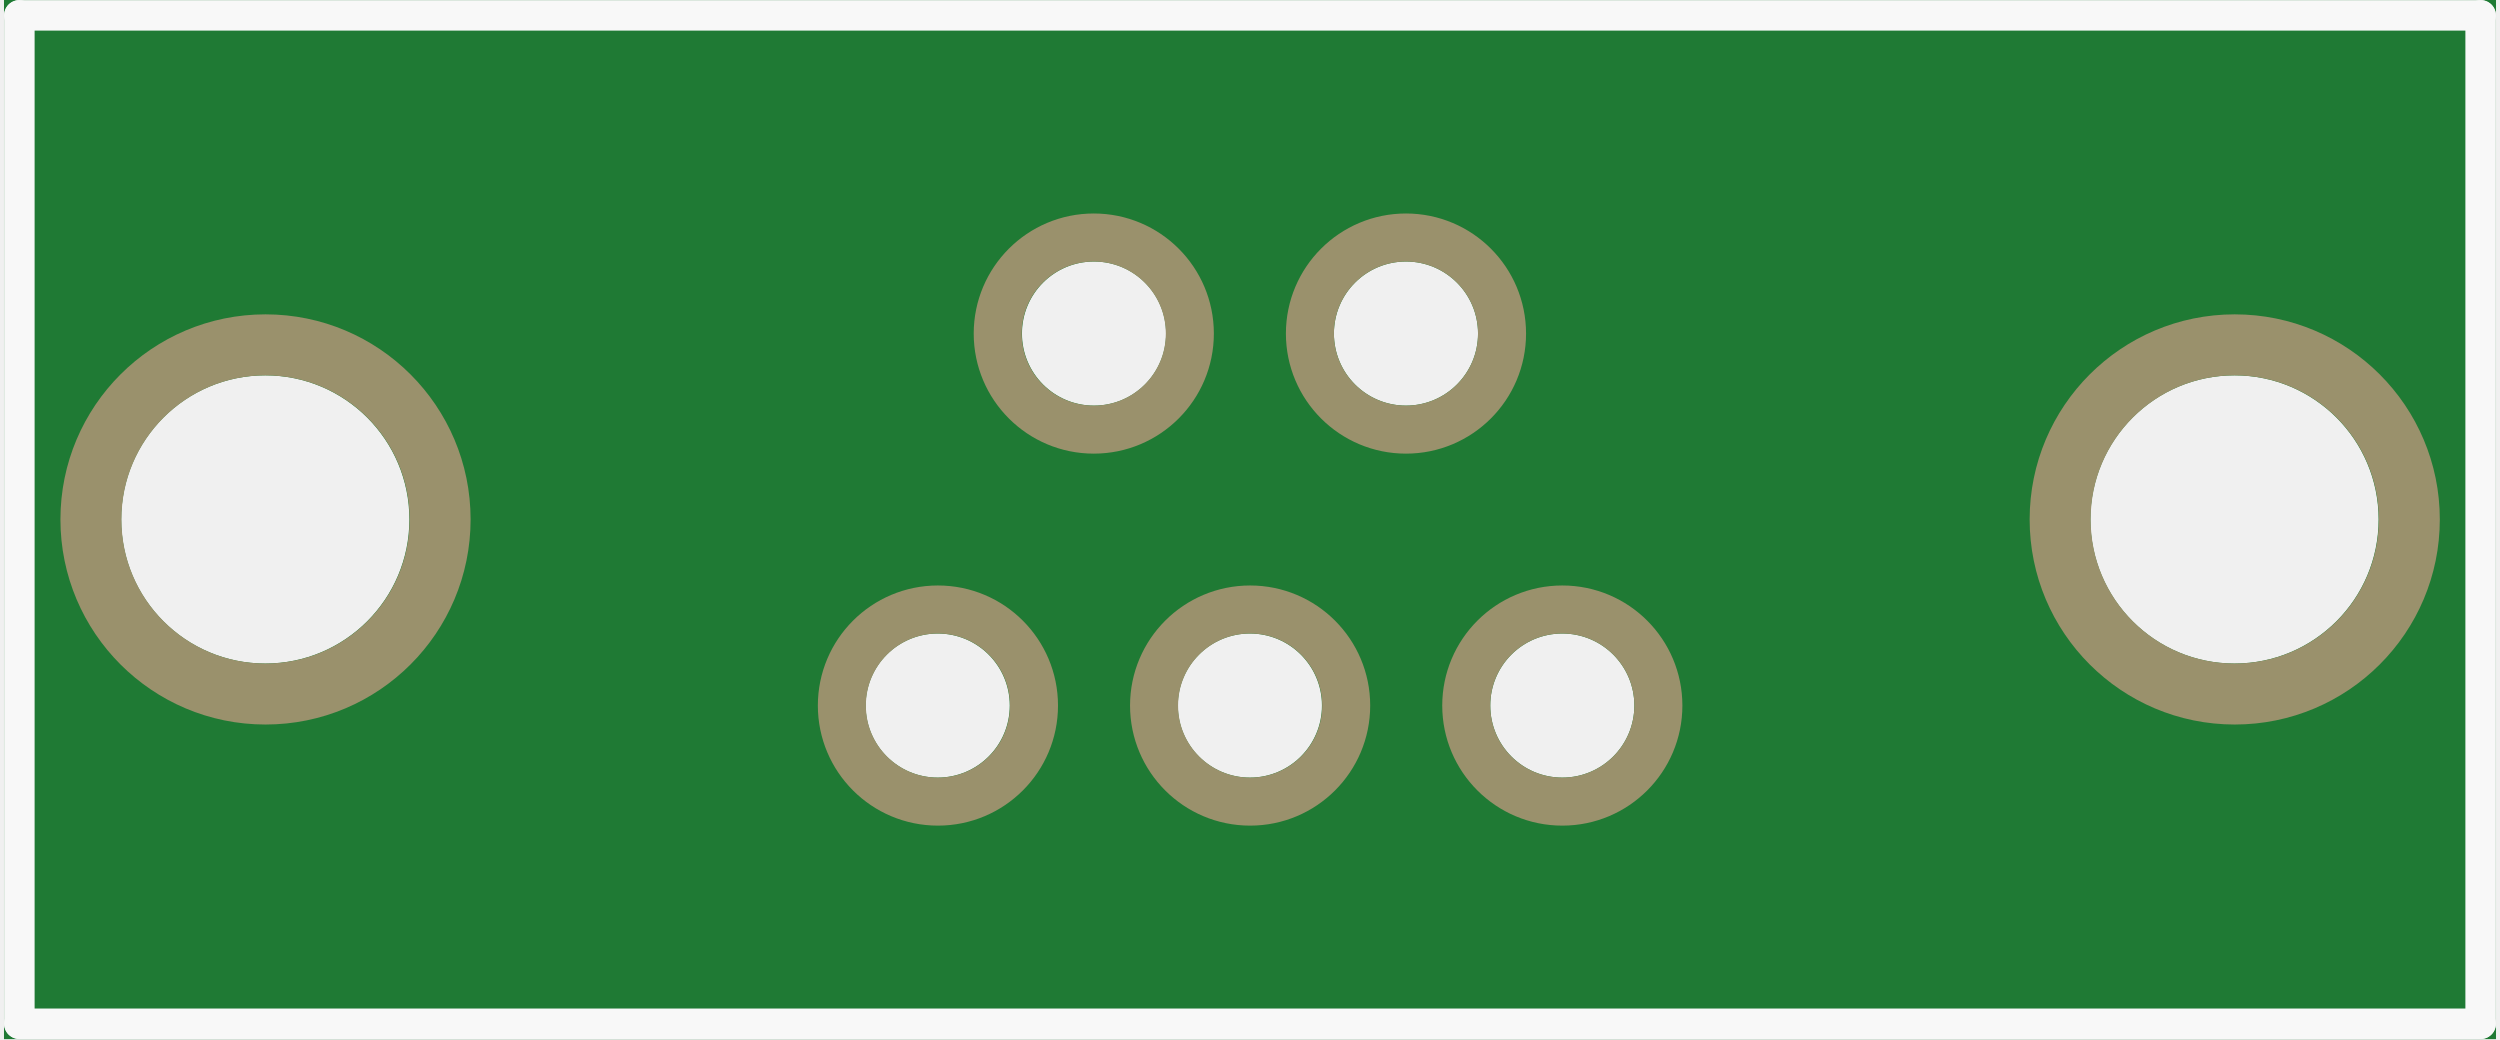
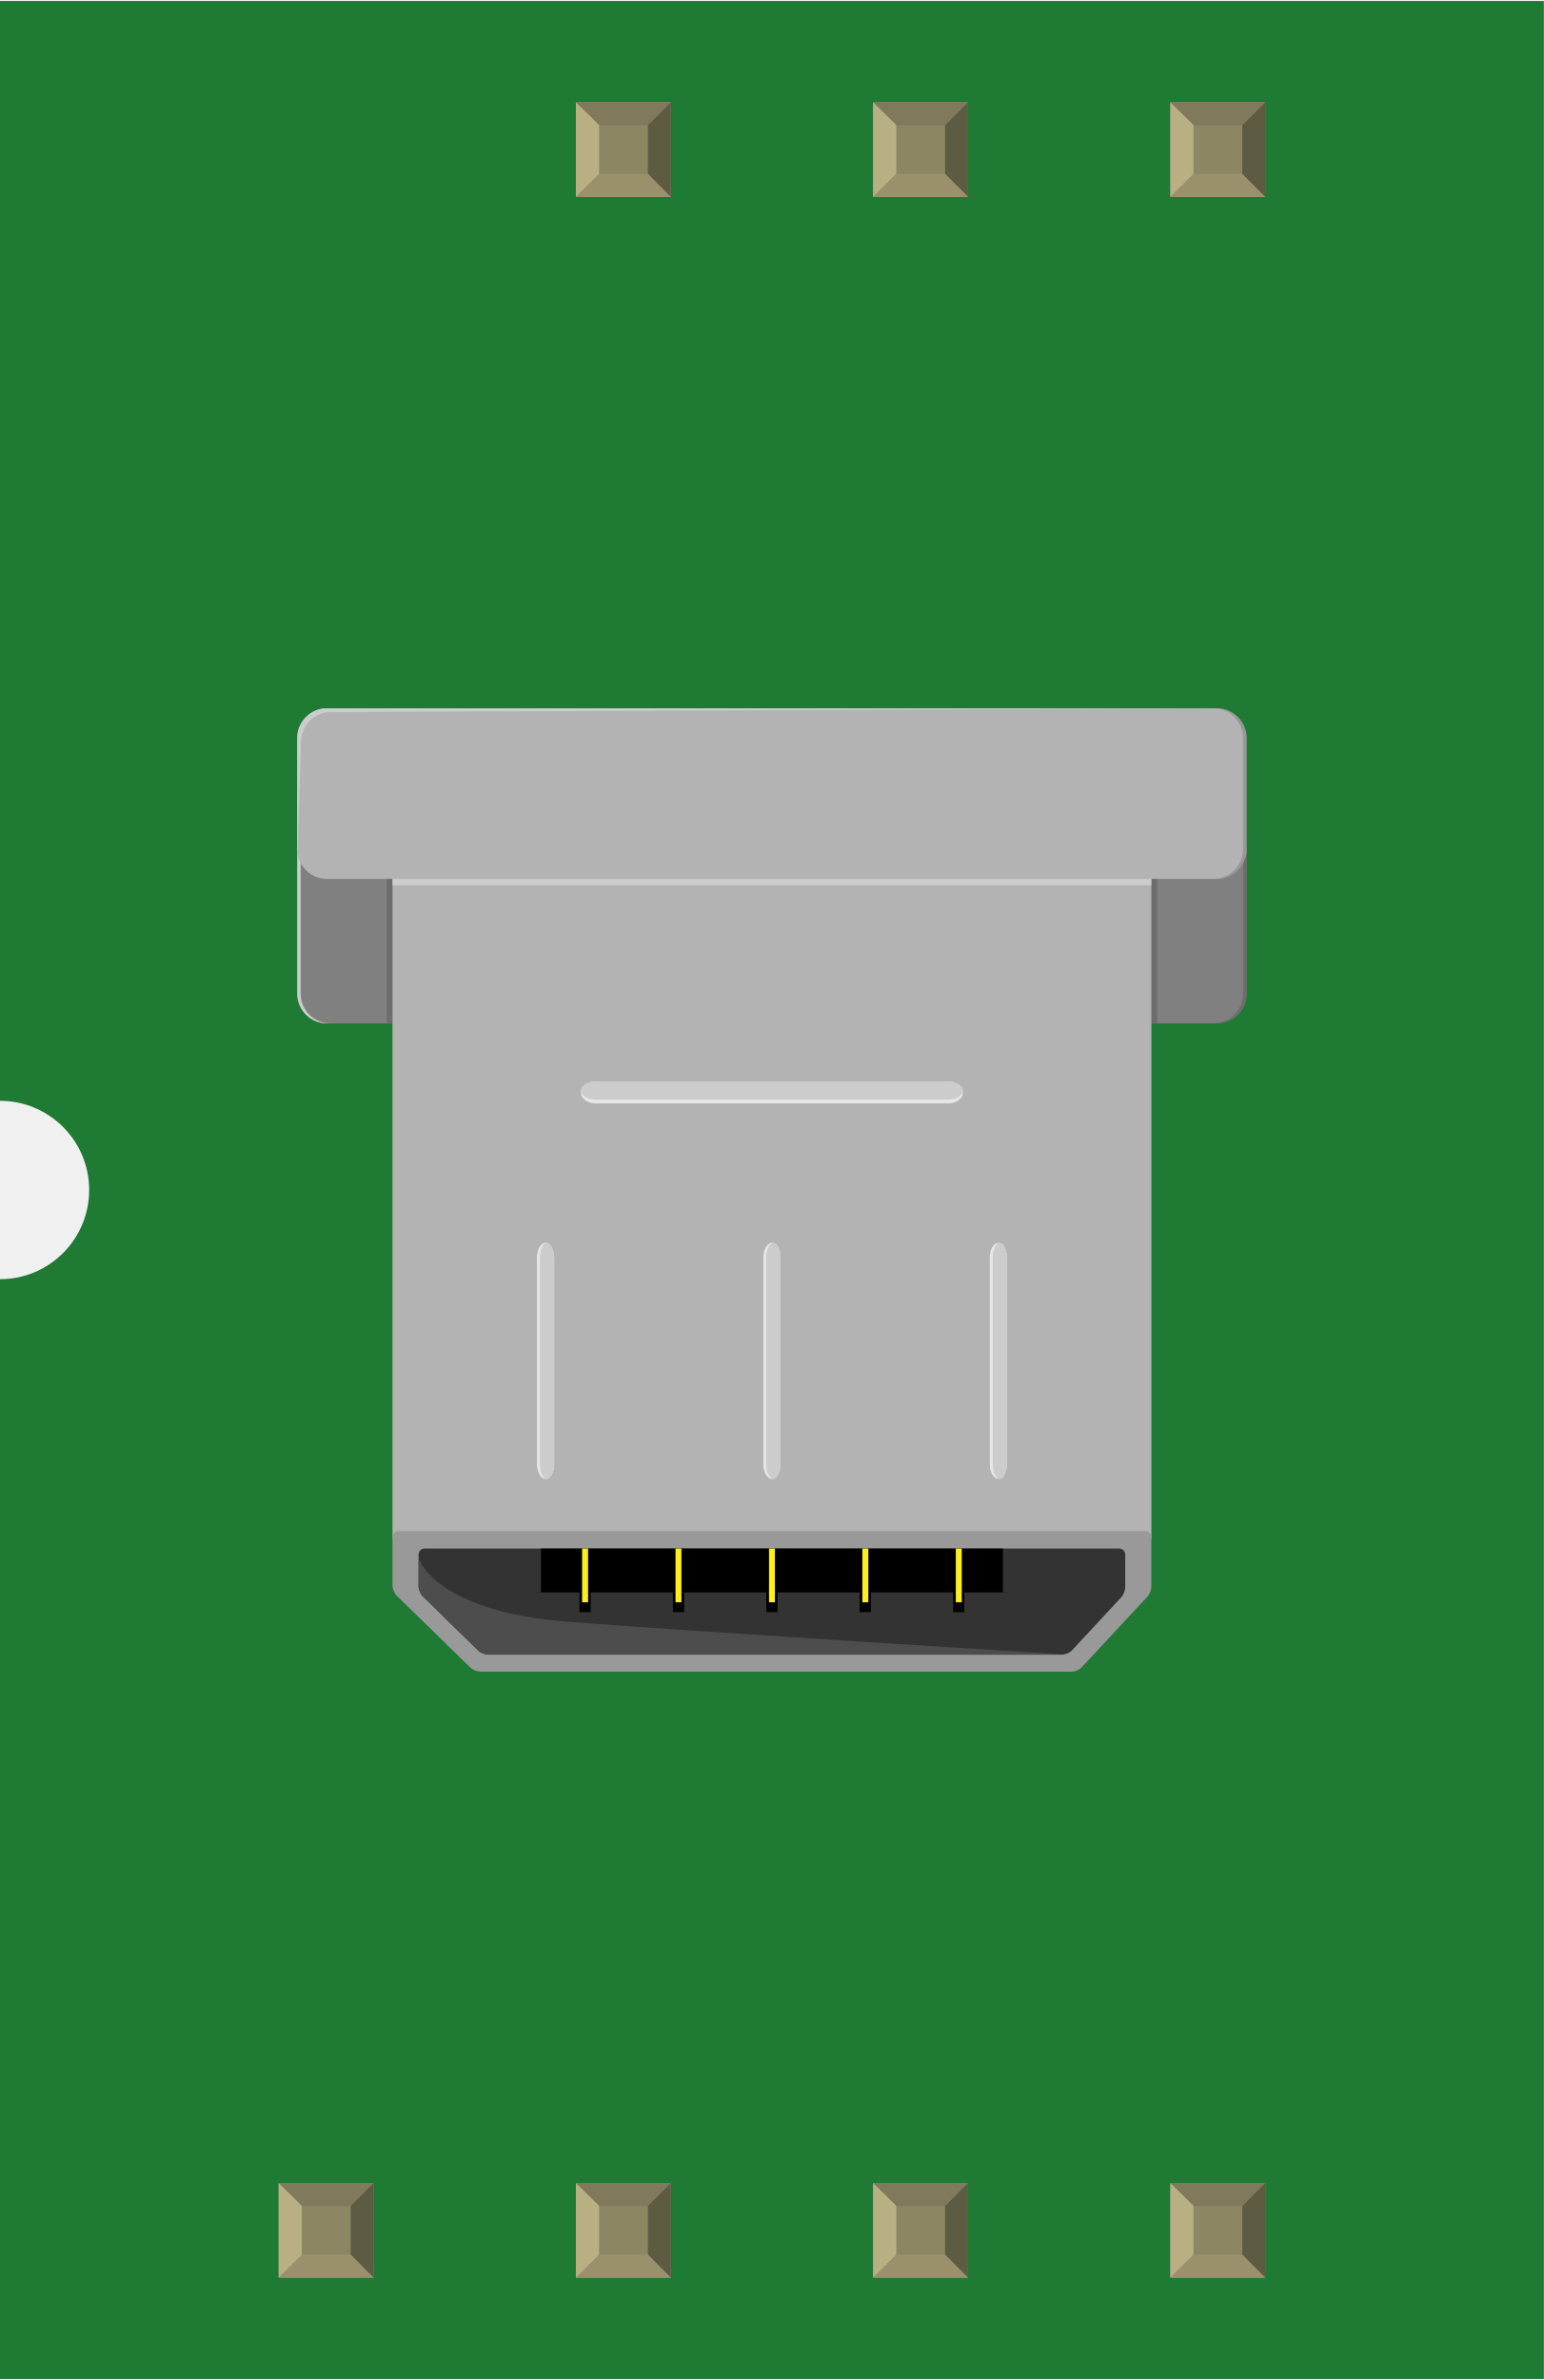
- <svg xmlns="http://www.w3.org/2000/svg" version="1.2" baseProfile="tiny" x="0in" y="0in" width="0.409in" height="0.17in" viewBox="0 0 10.377 4.327">
+ <svg xmlns="http://www.w3.org/2000/svg" width="0.519in" x="0in" version="1.2" y="0in" height="0.8in" viewBox="0 0 519.444 800" baseProfile="tiny">
  <g id="breadboard">
-     <path fill="#1F7A34" stroke="none" stroke-width="0" d="M0,0l10.377,0 0,4.327 -10.377,0 0,-4.327z M3.588,2.938a0.3,0.3 0 1 0 0.6,0 0.3,0.3 0 1 0 -0.6,0z M4.888,2.938a0.3,0.3 0 1 0 0.6,0 0.3,0.3 0 1 0 -0.6,0z M6.189,2.938a0.3,0.3 0 1 0 0.6,0 0.3,0.3 0 1 0 -0.6,0z M5.538,1.389a0.3,0.3 0 1 0 0.6,0 0.3,0.3 0 1 0 -0.6,0z M4.239,1.389a0.3,0.3 0 1 0 0.6,0 0.3,0.3 0 1 0 -0.6,0z M0.488,2.163a0.6,0.6 0 1 0 1.2,0 0.6,0.6 0 1 0 -1.2,0z M8.688,2.163a0.6,0.6 0 1 0 1.2,0 0.6,0.6 0 1 0 -1.2,0z " />
-     <circle id="connector0pin" connectorname="1" cx="3.889" cy="2.938" r="0.4" stroke="#9A916C" stroke-width="0.2" fill="none" />
-     <circle id="connector4pin" connectorname="3" cx="5.189" cy="2.938" r="0.4" stroke="#9A916C" stroke-width="0.2" fill="none" />
-     <circle id="connector6pin" connectorname="5" cx="6.489" cy="2.938" r="0.4" stroke="#9A916C" stroke-width="0.2" fill="none" />
-     <circle id="connector5pin" connectorname="4" cx="5.838" cy="1.389" r="0.4" stroke="#9A916C" stroke-width="0.2" fill="none" />
-     <circle id="connector2pin" connectorname="2" cx="4.538" cy="1.389" r="0.4" stroke="#9A916C" stroke-width="0.2" fill="none" />
-     <circle id="connector1pin" connectorname="P$1" cx="1.089" cy="2.163" r="0.727" stroke="#9A916C" stroke-width="0.254" fill="none" />
-     <circle id="connector3pin" connectorname="P$2" cx="9.289" cy="2.163" r="0.727" stroke="#9A916C" stroke-width="0.254" fill="none" />
-     <line class="other" x1="0.064" y1="4.263" x2="10.313" y2="4.263" stroke="#f8f8f8" stroke-width="0.127" stroke-linecap="round" />
-     <line class="other" x1="0.064" y1="0.064" x2="10.313" y2="0.064" stroke="#f8f8f8" stroke-width="0.127" stroke-linecap="round" />
-     <line class="other" x1="0.064" y1="4.263" x2="0.064" y2="0.064" stroke="#f8f8f8" stroke-width="0.127" stroke-linecap="round" />
-     <line class="other" x1="10.313" y1="4.263" x2="10.313" y2="0.064" stroke="#f8f8f8" stroke-width="0.127" stroke-linecap="round" />
+     <g id="icon">
+       <path fill="#1F7A34" stroke="none" stroke-width="0" d="M0,0L0,370A30,30 0 0 1 0,430L0,800L519.444,800L519.444,0L0,0z" />
+       <g transform="translate(100,237.938)">
+         <path fill="#808080" stroke-width="0" d="M319.444,47.444c0,-5.5,-4.5,-10,-10,-10L10,37.444C4.5,37.431,0,41.944,0,47.444l0,48.583c0,5.5,4.5,10,10,10l299.458,0c5.5,0,10,-4.5,10,-10L319.458,47.444z" />
+         <path fill="#CCCCCC" stroke-width="0" d="M1.153,45.458l0,50.556c0,5.5,4.5,10,10,10L10,106.014C4.5,106.014,0,101.514,0,96.014l0,-50.556" />
+         <path opacity="0.15" stroke-width="0" d="M318.25,45.458l0,50.556c0,5.5,-4.5,10,-10,10l1.139,0c5.5,0,10.014,-4.5,10.014,-10l0,-50.556" />
+         <g stroke-width="0">
+           <rect width="255.333" x="32.056" y="51.111" fill="#B3B3B3" height="228.333" stroke-width="0" />
+           <g stroke-width="0">
+             <path fill="#999999" stroke-width="0" d="M32.056,278.819c0,-1.097,0.903,-2.014,2.014,-2.014l251.319,0c1.111,0,1.986,0.917,1.986,2.014l0,16.611c0,1.111,-0.597,2.667,-1.361,3.472l-22.083,23.75c-0.708,0.819,-2.25,1.458,-3.333,1.458l-199.028,-0.042c-1.083,0,-2.625,-0.639,-3.417,-1.431l-24.653,-24.069c-0.792,-0.806,-1.444,-2.306,-1.444,-3.403L32.056,278.819z" />
+           </g>
+           <g stroke-width="0">
+             <path fill="#333333" stroke-width="0" d="M40.833,284.708c0,-1.111,0.889,-2.028,2,-2.028l233.736,0c1.111,0,2.014,0.917,2.014,2.028l0,10.972c0,1.111,-0.625,2.639,-1.389,3.472l-16.514,17.764c-0.764,0.819,-2.25,1.458,-3.361,1.458L64.278,318.375c-1.097,0,-2.625,-0.639,-3.431,-1.417l-18.583,-18.181c-0.806,-0.778,-1.431,-2.306,-1.431,-3.403L40.833,284.708z" />
+           </g>
+           <g stroke-width="0">
+             <path fill="#4D4D4D" stroke-width="0" d="M40.833,295.403L40.833,287.5c0,-1.083,0.333,-1.167,0.75,-0.153c0,0,6.556,16.597,49.25,19.958c42.694,3.333,166.472,10.958,166.472,10.958c1.111,0.069,1.111,0.125,0,0.125L64.278,318.389c-1.097,0,-2.625,-0.639,-3.431,-1.417l-18.583,-18.181C41.458,298.028,40.833,296.5,40.833,295.403L40.833,295.403z" />
+           </g>
+           <rect width="155.403" x="82.014" y="282.681" height="14.75" stroke-width="0" />
+           <g stroke-width="0">
+             <g stroke-width="0">
+               <rect width="3.764" x="220.681" y="297.403" height="6.667" stroke-width="0" />
+             </g>
+             <g stroke-width="0">
+               <rect width="3.764" x="189.264" y="297.403" height="6.667" stroke-width="0" />
+             </g>
+             <g stroke-width="0">
+               <rect width="3.764" x="157.833" y="297.403" height="6.667" stroke-width="0" />
+             </g>
+             <g stroke-width="0">
+               <rect width="3.764" x="126.403" y="297.403" height="6.667" stroke-width="0" />
+             </g>
+             <g stroke-width="0">
+               <rect width="3.764" x="94.972" y="297.403" height="6.667" stroke-width="0" />
+             </g>
+           </g>
+           <g stroke-width="0">
+             <g stroke-width="0">
+               <rect width="2.014" x="221.583" y="282.681" fill="#FCEE21" height="18.083" stroke-width="0" />
+             </g>
+             <g stroke-width="0">
+               <rect width="2.014" x="190.139" y="282.681" fill="#FCEE21" height="18.083" stroke-width="0" />
+             </g>
+             <g stroke-width="0">
+               <rect width="1.986" x="158.736" y="282.681" fill="#FCEE21" height="18.083" stroke-width="0" />
+             </g>
+             <g stroke-width="0">
+               <rect width="2" x="127.278" y="282.681" fill="#FCEE21" height="18.083" stroke-width="0" />
+             </g>
+             <g stroke-width="0">
+               <rect width="2.014" x="95.847" y="282.681" fill="#FCEE21" height="18.083" stroke-width="0" />
+             </g>
+           </g>
+           <g stroke-width="0">
+             <g stroke-width="0">
+               <g stroke-width="0">
+                 <g stroke-width="0">
+                   <path fill="#E6E6E6" stroke-width="0" d="M86.444,254.25c0,2.75,-1.319,5,-2.903,5c-1.569,0,-2.875,-2.25,-2.875,-5l0,-69.431c0,-2.75,1.306,-4.986,2.875,-4.986c1.583,0,2.903,2.236,2.903,4.986L86.444,254.25z" />
+                 </g>
+                 <g stroke-width="0">
+                   <path fill="#CCCCCC" stroke-width="0" d="M86.444,254.25c0,2.75,-1.083,5,-2.403,5s-2.389,-2.25,-2.389,-5l0,-69.431c0,-2.75,1.069,-4.986,2.389,-4.986s2.403,2.236,2.403,4.986L86.444,254.25z" />
+                 </g>
+               </g>
+               <g stroke-width="0">
+                 <g stroke-width="0">
+                   <path fill="#E6E6E6" stroke-width="0" d="M162.597,254.25c0,2.75,-1.319,5,-2.889,5c-1.583,0,-2.889,-2.25,-2.889,-5l0,-69.431c0,-2.75,1.306,-4.986,2.889,-4.986c1.569,0,2.889,2.236,2.889,4.986L162.597,254.25z" />
+                 </g>
+                 <g stroke-width="0">
+                   <path fill="#CCCCCC" stroke-width="0" d="M162.597,254.25c0,2.75,-1.069,5,-2.389,5s-2.403,-2.25,-2.403,-5l0,-69.431c0,-2.75,1.083,-4.986,2.403,-4.986s2.389,2.236,2.389,4.986L162.597,254.25z" />
+                 </g>
+               </g>
+               <g stroke-width="0">
+                 <g stroke-width="0">
+                   <path fill="#E6E6E6" stroke-width="0" d="M238.778,254.25c0,2.75,-1.306,5,-2.903,5c-1.569,0,-2.875,-2.25,-2.875,-5l0,-69.431c0,-2.75,1.306,-4.986,2.875,-4.986c1.597,0,2.903,2.236,2.903,4.986L238.778,254.25z" />
+                 </g>
+                 <g stroke-width="0">
+                   <path fill="#CCCCCC" stroke-width="0" d="M238.778,254.25c0,2.75,-1.056,5,-2.389,5s-2.389,-2.25,-2.389,-5l0,-69.431c0,-2.75,1.056,-4.986,2.389,-4.986s2.389,2.236,2.389,4.986L238.778,254.25z" />
+                 </g>
+               </g>
+             </g>
+           </g>
+           <g stroke-width="0">
+             <path fill="#E6E6E6" stroke-width="0" d="M219,132.944L100.403,132.944c-2.736,0,-4.986,-1.667,-4.986,-3.708S97.667,125.556,100.403,125.556l118.597,0c2.736,0,4.986,1.653,4.986,3.694C223.986,131.292,221.736,132.944,219,132.944z" />
+           </g>
+           <g stroke-width="0">
+             <path fill="#CCCCCC" stroke-width="0" d="M219,131.653L100.403,131.653C97.667,131.653,95.417,130.278,95.417,128.611s2.25,-3.042,4.986,-3.042l118.597,0c2.736,0,4.986,1.375,4.986,3.042S221.736,131.639,219,131.653z" />
+           </g>
+         </g>
+         <path fill="#B3B3B3" stroke-width="0" d="M319.444,47.403c0,5.5,-4.5,10,-10,10L10,57.403C4.5,57.403,0,52.903,0,47.403L0,10C0,4.5,4.5,0,10,0l299.458,0C314.944,0,319.444,4.5,319.444,10L319.444,47.403z" />
+         <path fill="#CCCCCC" stroke-width="0" d="M309.458,0L10,0C4.5,0,0,4.5,0,10l0,37.389l0.125,1.264l1.153,-37.389c0,-5.5,4.5,-10,10,-10L309.458,0" />
+         <path opacity="0.15" stroke-width="0" d="M308.208,57.403c5.5,0,10,-4.5,10,-10L318.208,10c0,-5.5,-4.5,-10,-10,-10l1.25,0C314.944,0,319.444,4.5,319.444,10l0,37.389c0,5.5,-4.5,10,-10,10L308.208,57.389z" />
+         <rect width="255.333" x="32.056" y="57.403" fill="#CCCCCC" height="2.167" stroke-width="0" />
+         <rect width="1.958" x="287.389" opacity="0.15" y="57.403" height="48.611" stroke-width="0" />
+         <rect width="1.958" x="30.097" opacity="0.15" y="57.403" height="48.611" stroke-width="0" />
+       </g>
+     </g>
+     <g transform="translate(93.757,734.05)">
+       <rect width="31.93" x="0" y="0" fill="#8D8C8C" height="31.9" id="connector0pin" stroke-width="0" />
+       <rect width="16.444" x="7.792" y="7.735" fill="#8C8663" height="16.415" stroke-width="0" />
+       <polygon fill="#B8AF82" points="0,31.9,7.792,24.137,7.792,6.972,0,0" stroke-width="0" />
+       <polygon fill="#80795B" points="24.208,7.763,7.903,7.763,0,0,31.93,0" stroke-width="0" />
+       <polygon fill="#5E5B43" points="24.208,24.137,24.208,7.763,31.93,0,31.93,31.9" stroke-width="0" />
+       <polygon fill="#9A916C" points="0,31.9,7.875,24.137,24.208,24.137,31.93,31.9" stroke-width="0" />
+     </g>
+     <g transform="translate(193.757,734.05)">
+       <rect width="31.93" x="0" y="0" fill="#8D8C8C" height="31.9" id="connector1pin" stroke-width="0" />
+       <rect width="16.444" x="7.792" y="7.735" fill="#8C8663" height="16.415" stroke-width="0" />
+       <polygon fill="#B8AF82" points="0,31.9,7.792,24.137,7.792,6.972,0,0" stroke-width="0" />
+       <polygon fill="#80795B" points="24.208,7.763,7.903,7.763,0,0,31.93,0" stroke-width="0" />
+       <polygon fill="#5E5B43" points="24.208,24.137,24.208,7.763,31.93,0,31.93,31.9" stroke-width="0" />
+       <polygon fill="#9A916C" points="0,31.9,7.875,24.137,24.208,24.137,31.93,31.9" stroke-width="0" />
+     </g>
+     <g transform="translate(193.757,34.05)">
+       <rect width="31.93" x="0" y="0" fill="#8D8C8C" height="31.9" id="connector6pin" stroke-width="0" />
+       <rect width="16.444" x="7.792" y="7.735" fill="#8C8663" height="16.415" stroke-width="0" />
+       <polygon fill="#B8AF82" points="0,31.9,7.792,24.137,7.792,6.972,0,0" stroke-width="0" />
+       <polygon fill="#80795B" points="24.208,7.763,7.903,7.763,0,0,31.93,0" stroke-width="0" />
+       <polygon fill="#5E5B43" points="24.208,24.137,24.208,7.763,31.93,0,31.93,31.9" stroke-width="0" />
+       <polygon fill="#9A916C" points="0,31.9,7.875,24.137,24.208,24.137,31.93,31.9" stroke-width="0" />
+     </g>
+     <g transform="translate(293.757,734.05)">
+       <rect width="31.93" x="0" y="0" fill="#8D8C8C" height="31.9" id="connector2pin" stroke-width="0" />
+       <rect width="16.444" x="7.792" y="7.735" fill="#8C8663" height="16.415" stroke-width="0" />
+       <polygon fill="#B8AF82" points="0,31.9,7.792,24.137,7.792,6.972,0,0" stroke-width="0" />
+       <polygon fill="#80795B" points="24.208,7.763,7.903,7.763,0,0,31.93,0" stroke-width="0" />
+       <polygon fill="#5E5B43" points="24.208,24.137,24.208,7.763,31.93,0,31.93,31.9" stroke-width="0" />
+       <polygon fill="#9A916C" points="0,31.9,7.875,24.137,24.208,24.137,31.93,31.9" stroke-width="0" />
+     </g>
+     <g transform="translate(293.757,34.05)">
+       <rect width="31.93" x="0" y="0" fill="#8D8C8C" height="31.9" id="connector5pin" stroke-width="0" />
+       <rect width="16.444" x="7.792" y="7.735" fill="#8C8663" height="16.415" stroke-width="0" />
+       <polygon fill="#B8AF82" points="0,31.9,7.792,24.137,7.792,6.972,0,0" stroke-width="0" />
+       <polygon fill="#80795B" points="24.208,7.763,7.903,7.763,0,0,31.93,0" stroke-width="0" />
+       <polygon fill="#5E5B43" points="24.208,24.137,24.208,7.763,31.93,0,31.93,31.9" stroke-width="0" />
+       <polygon fill="#9A916C" points="0,31.9,7.875,24.137,24.208,24.137,31.93,31.9" stroke-width="0" />
+     </g>
+     <g transform="translate(393.757,734.05)">
+       <rect width="31.93" x="0" y="0" fill="#8D8C8C" height="31.9" id="connector3pin" stroke-width="0" />
+       <rect width="16.444" x="7.792" y="7.735" fill="#8C8663" height="16.415" stroke-width="0" />
+       <polygon fill="#B8AF82" points="0,31.9,7.792,24.137,7.792,6.972,0,0" stroke-width="0" />
+       <polygon fill="#80795B" points="24.208,7.763,7.903,7.763,0,0,31.93,0" stroke-width="0" />
+       <polygon fill="#5E5B43" points="24.208,24.137,24.208,7.763,31.93,0,31.93,31.9" stroke-width="0" />
+       <polygon fill="#9A916C" points="0,31.9,7.875,24.137,24.208,24.137,31.93,31.9" stroke-width="0" />
+     </g>
+     <g transform="translate(393.757,34.05)">
+       <rect width="31.93" x="0" y="0" fill="#8D8C8C" height="31.9" id="connector4pin" stroke-width="0" />
+       <rect width="16.444" x="7.792" y="7.735" fill="#8C8663" height="16.415" stroke-width="0" />
+       <polygon fill="#B8AF82" points="0,31.9,7.792,24.137,7.792,6.972,0,0" stroke-width="0" />
+       <polygon fill="#80795B" points="24.208,7.763,7.903,7.763,0,0,31.93,0" stroke-width="0" />
+       <polygon fill="#5E5B43" points="24.208,24.137,24.208,7.763,31.93,0,31.93,31.9" stroke-width="0" />
+       <polygon fill="#9A916C" points="0,31.9,7.875,24.137,24.208,24.137,31.93,31.9" stroke-width="0" />
+     </g>
+   </g>
+   <text x="50" y="424.375" font-family="OCRA" fill="white" text-anchor="start" stroke="none" id="label" stroke-width="0" font-size="65" />
+   <g transform="translate(123.222,726.05)">
+     <g transform="rotate(-90)">
+       <text x="0" y="0" font-family="OCRA" fill="white" text-anchor="start" stroke="none" stroke-width="0" font-size="45" />
+     </g>
+   </g>
+   <g transform="translate(223.222,726.05)">
+     <g transform="rotate(-90)">
+       <text x="0" y="0" font-family="OCRA" fill="white" text-anchor="start" stroke="none" stroke-width="0" font-size="45" />
+     </g>
+   </g>
+   <g transform="translate(223.222,73.95)">
+     <g transform="rotate(-90)">
+       <text x="0" y="0" font-family="OCRA" fill="white" text-anchor="end" stroke="none" stroke-width="0" font-size="45" />
+     </g>
+   </g>
+   <g transform="translate(323.222,726.05)">
+     <g transform="rotate(-90)">
+       <text x="0" y="0" font-family="OCRA" fill="white" text-anchor="start" stroke="none" stroke-width="0" font-size="45" />
+     </g>
+   </g>
+   <g transform="translate(323.222,73.95)">
+     <g transform="rotate(-90)">
+       <text x="0" y="0" font-family="OCRA" fill="white" text-anchor="end" stroke="none" stroke-width="0" font-size="45" />
+     </g>
+   </g>
+   <g transform="translate(423.222,726.05)">
+     <g transform="rotate(-90)">
+       <text x="0" y="0" font-family="OCRA" fill="white" text-anchor="start" stroke="none" stroke-width="0" font-size="45" />
+     </g>
+   </g>
+   <g transform="translate(423.222,73.95)">
+     <g transform="rotate(-90)">
+       <text x="0" y="0" font-family="OCRA" fill="white" text-anchor="end" stroke="none" stroke-width="0" font-size="45" />
+     </g>
  </g>
</svg>
